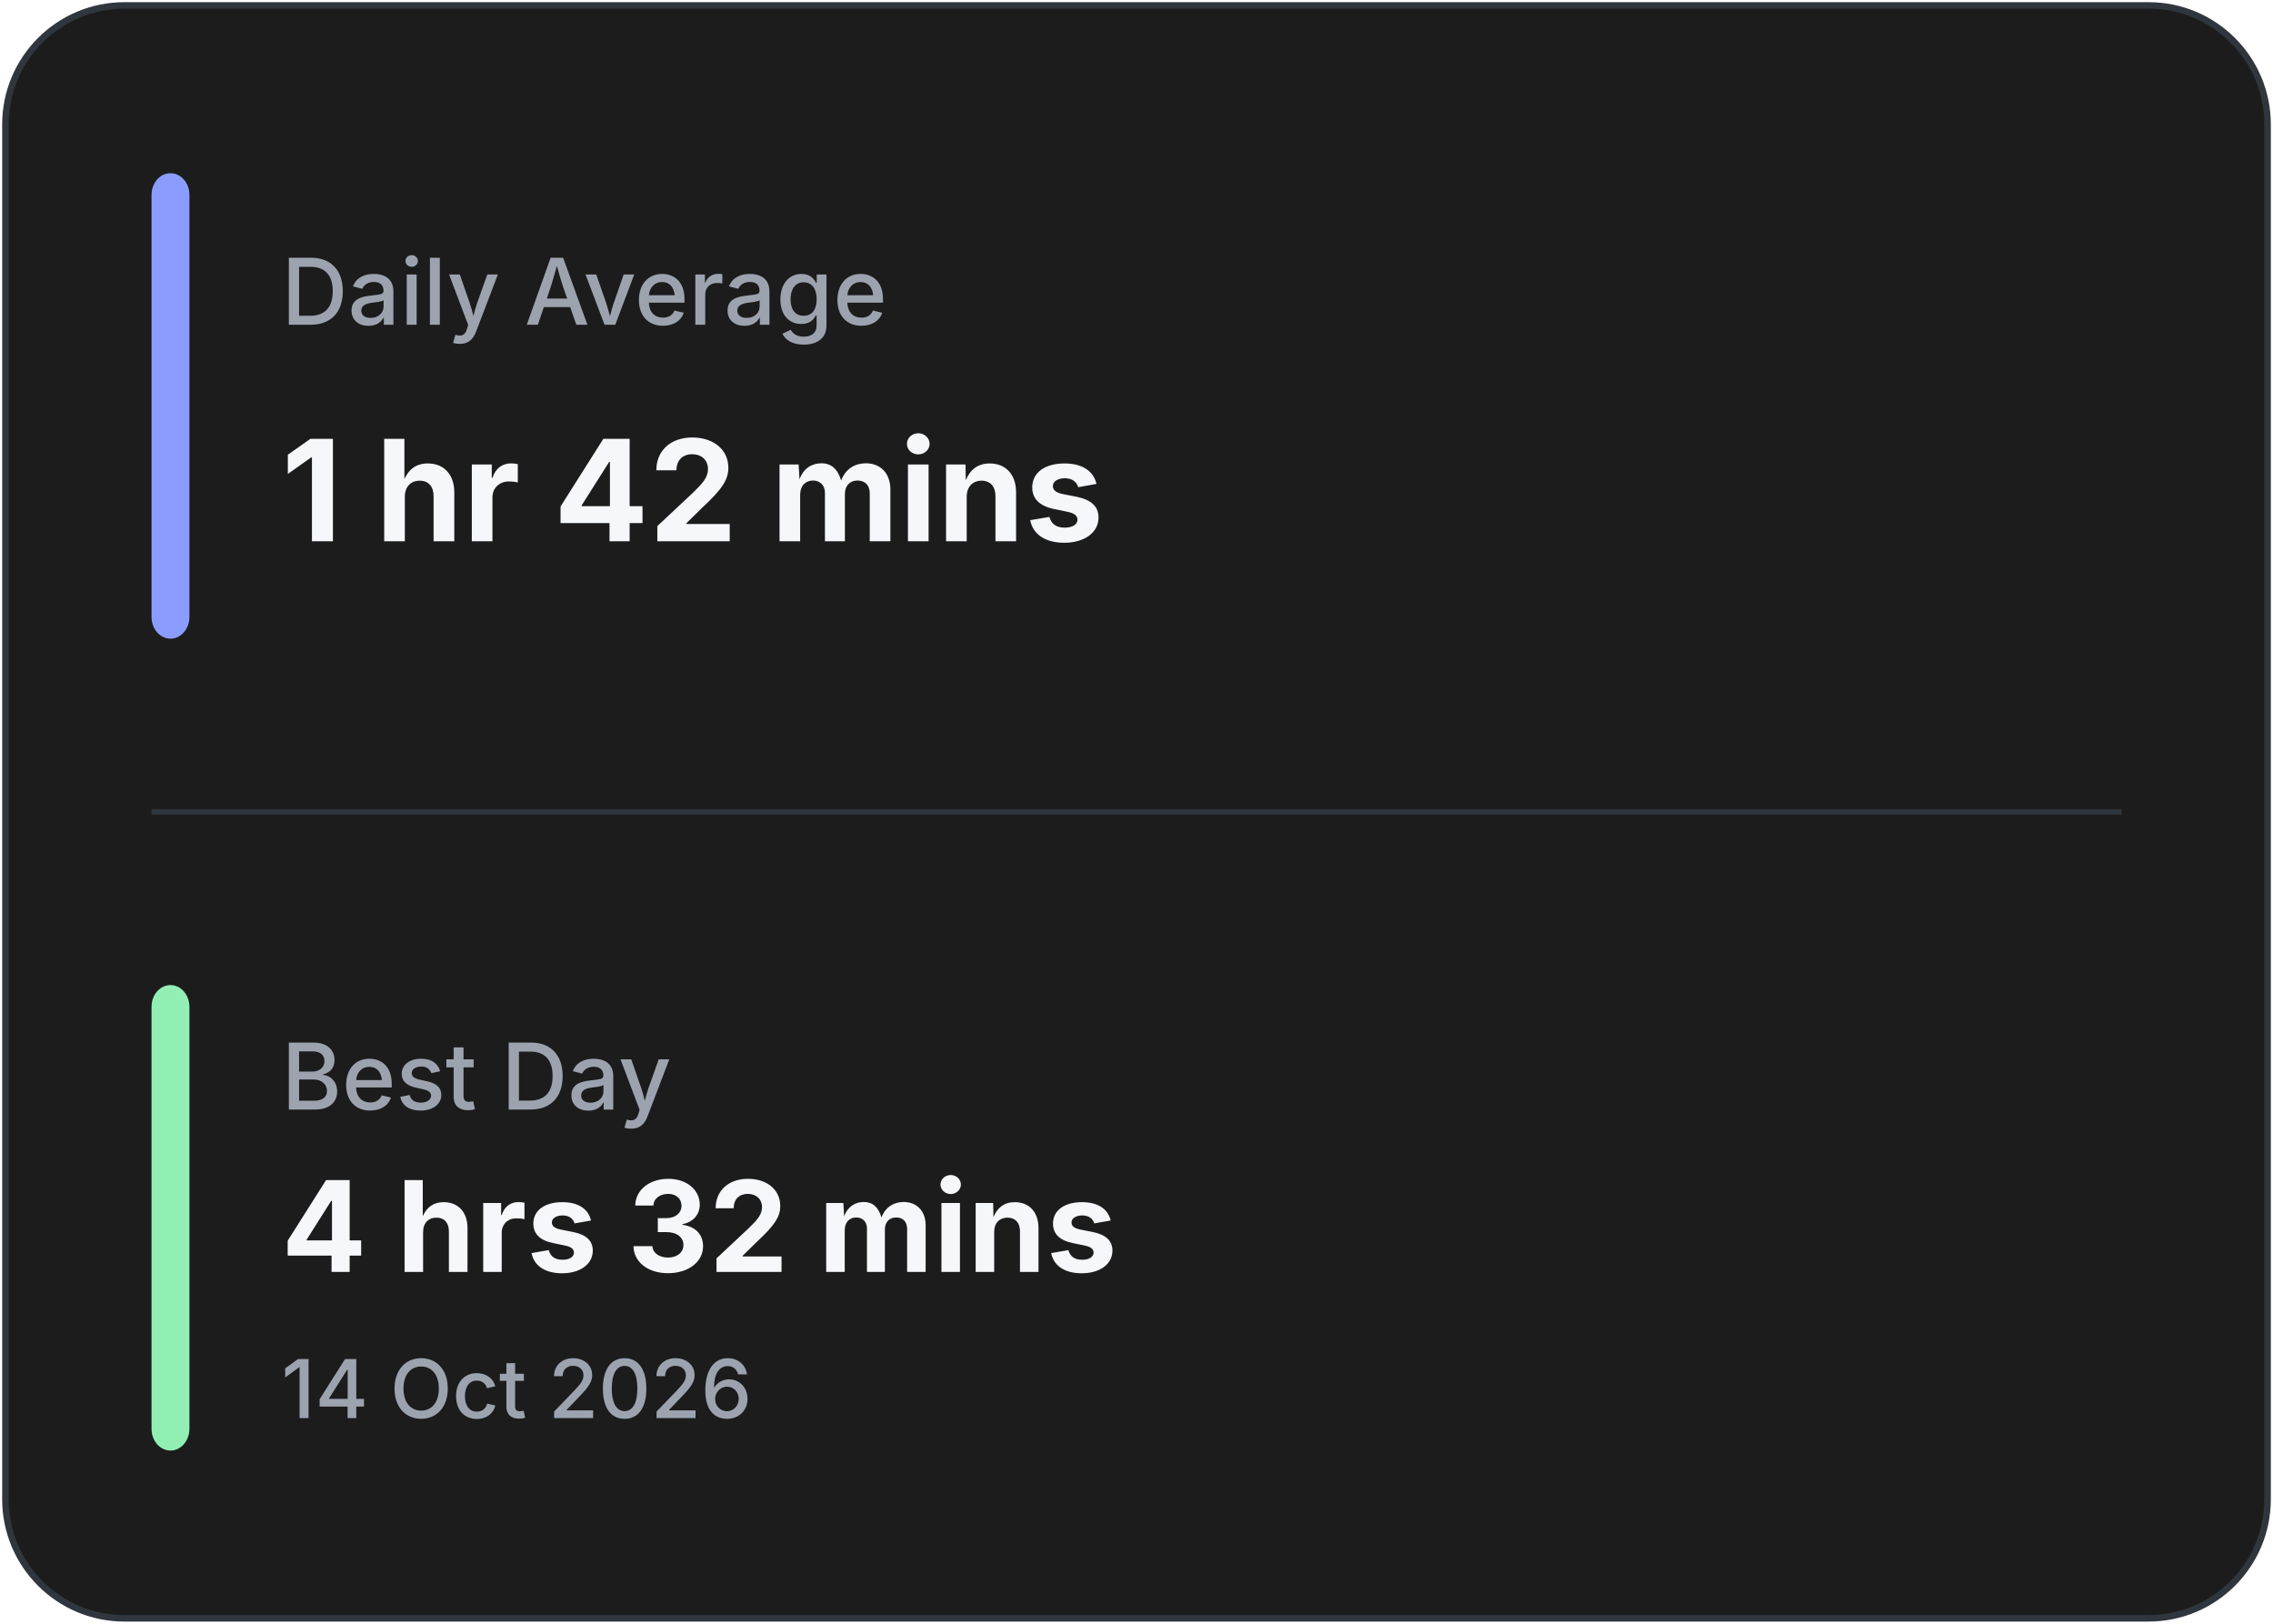
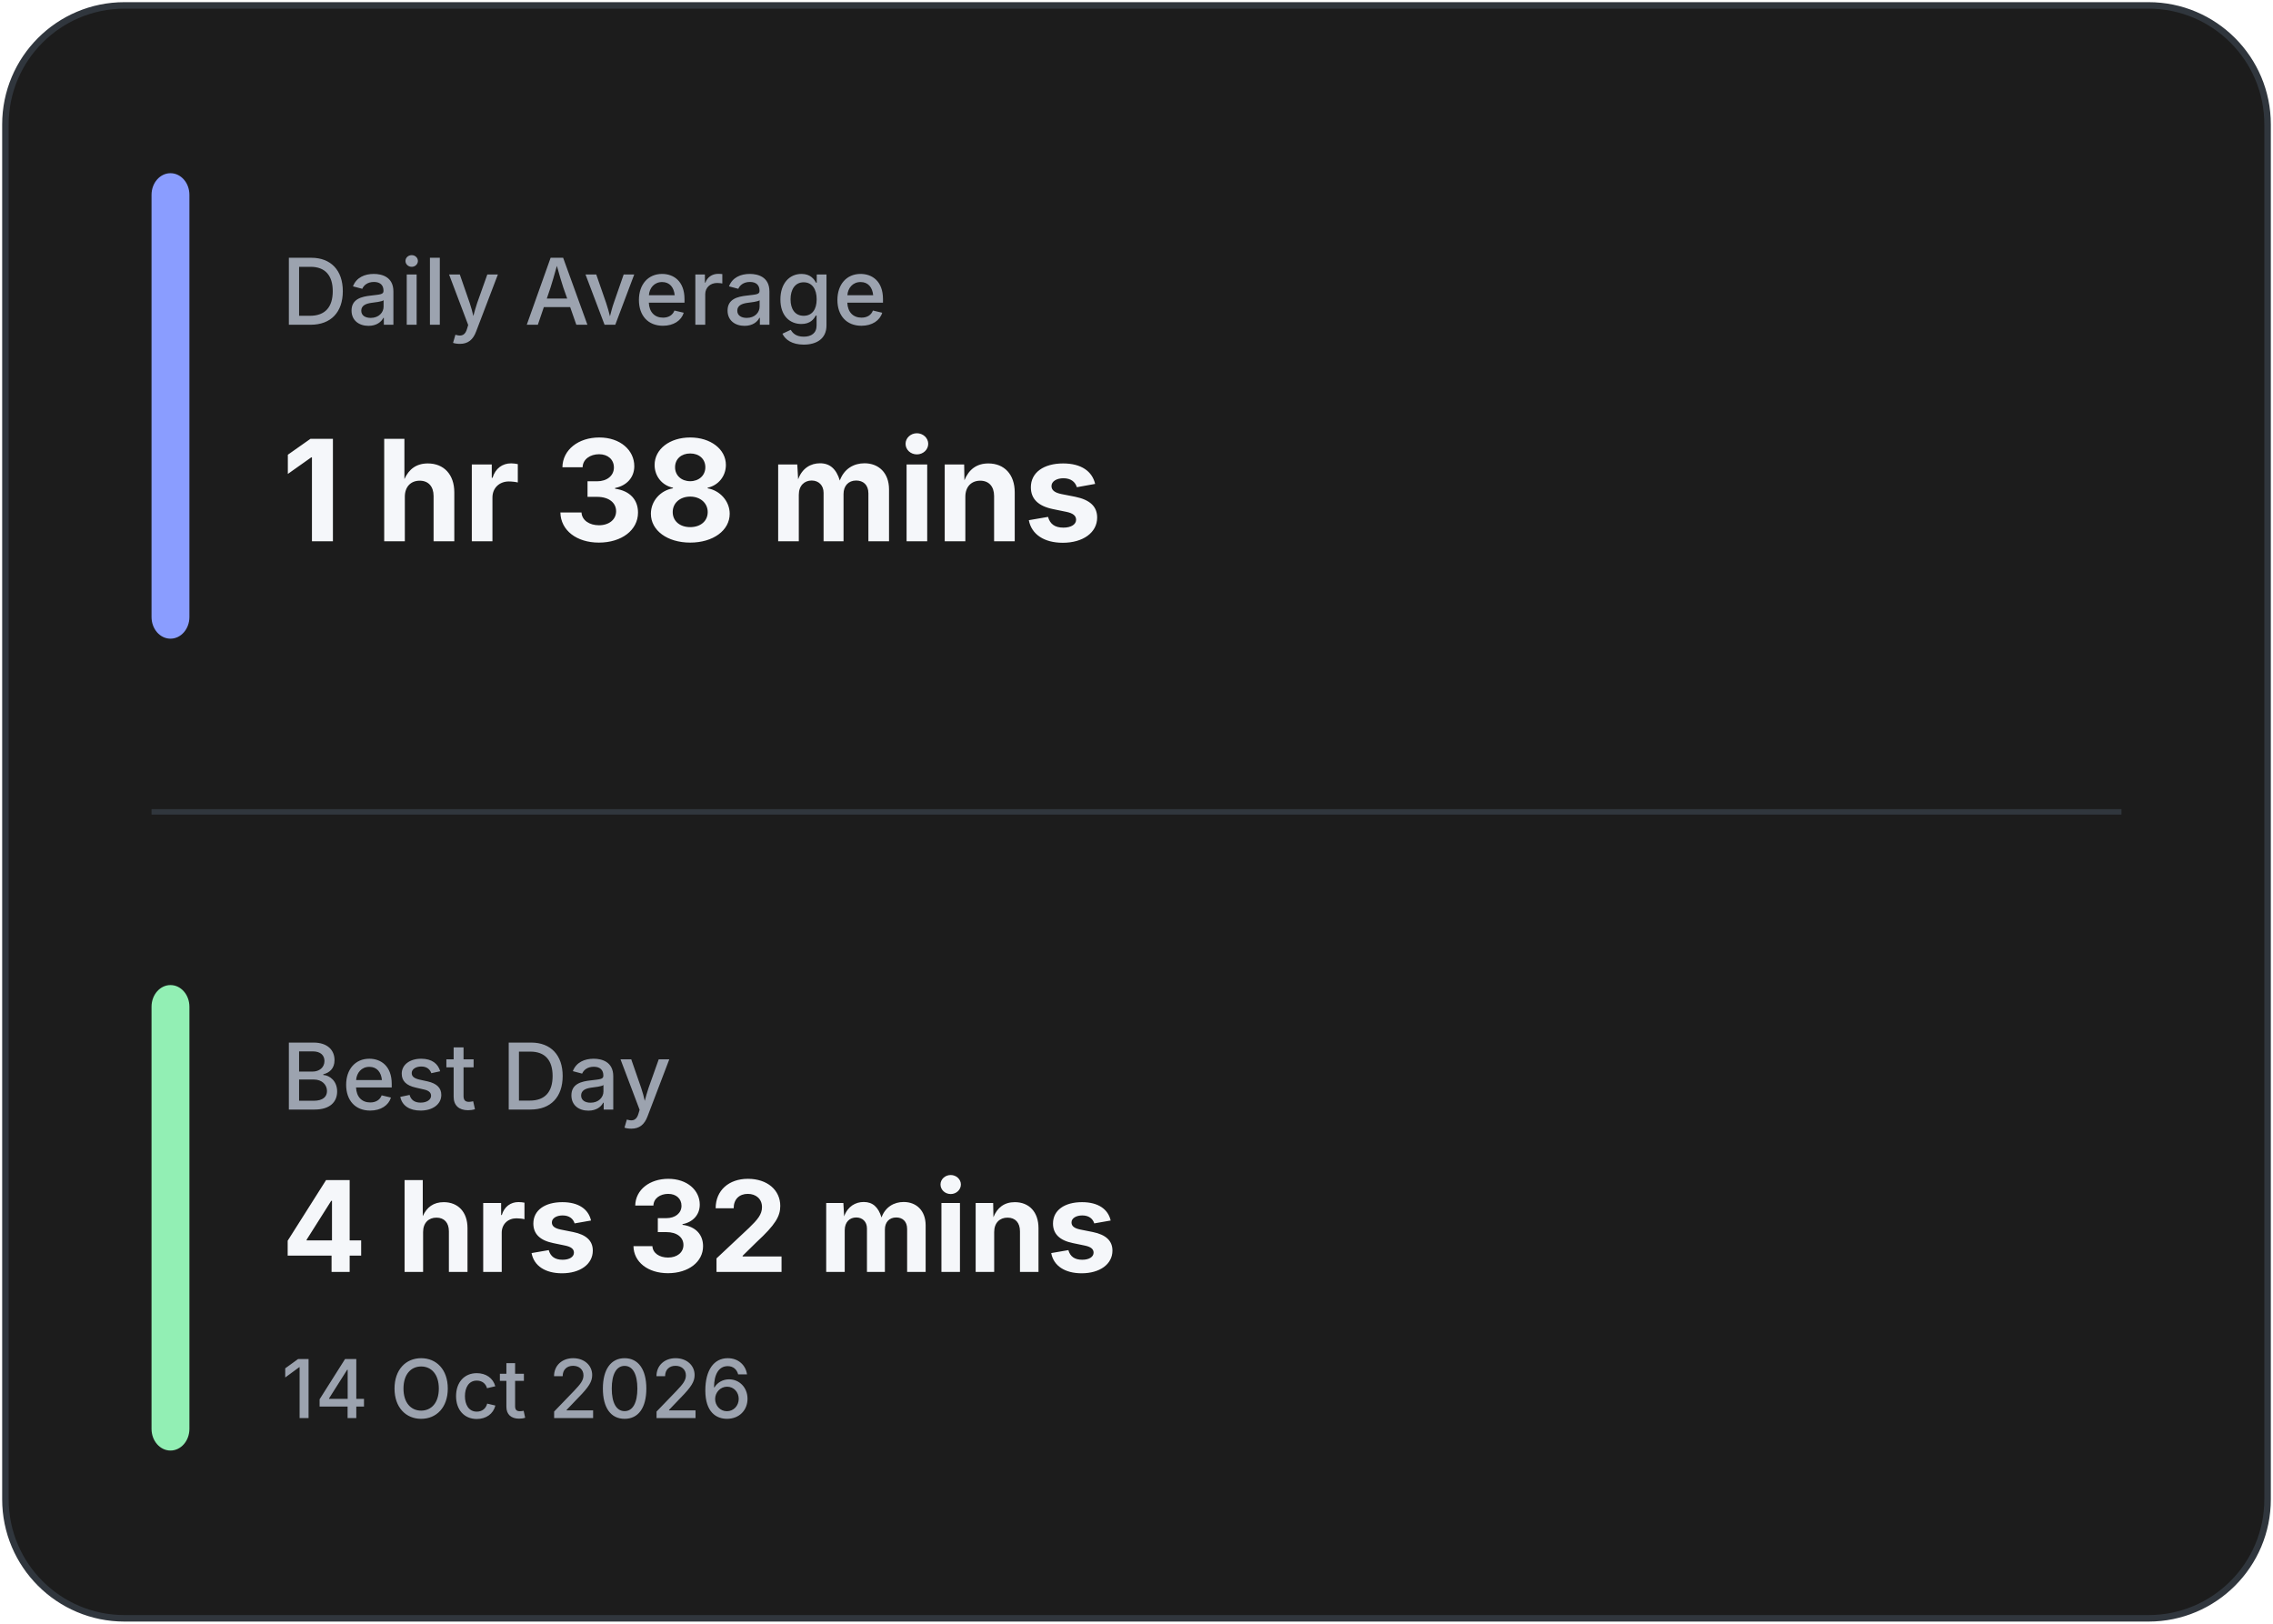
<svg xmlns="http://www.w3.org/2000/svg" width="420" height="300" viewBox="0 0 420 300" fill="none">
  <rect x="1" y="1" width="418" height="298" rx="22" fill="#1C1C1C" stroke="#30363D" stroke-width="1.2" />
  <line x1="28" y1="150.0" x2="392" y2="150.0" stroke="#30363D" stroke-width="1" />
  <rect x="28" y="32" width="7" height="86.0" rx="4" fill="#8A9DFF" />
  <rect x="28" y="182.0" width="7" height="86.0" rx="4" fill="#92EFB4" />
  <text x="52" y="60" fill="#9CA3AF" font-family="Inter, Segoe UI, sans-serif" font-size="17" font-weight="500">
            Daily Average
        </text>
  <text x="52" y="100" fill="#F5F7FA" font-family="Inter, Segoe UI, sans-serif" font-size="26" font-weight="700">
-             1 hr 42 mins
+             1 hr 38 mins
        </text>
  <text x="52" y="205.0" fill="#9CA3AF" font-family="Inter, Segoe UI, sans-serif" font-size="17" font-weight="500">
            Best Day
        </text>
  <text x="52" y="235.0" fill="#F5F7FA" font-family="Inter, Segoe UI, sans-serif" font-size="23.333" font-weight="700">
            4 hrs 32 mins
        </text>
  <text x="52" y="262.0" fill="#9CA3AF" font-family="Inter, Segoe UI, sans-serif" font-size="15" font-weight="500">
            14 Oct 2026
        </text>
</svg>
